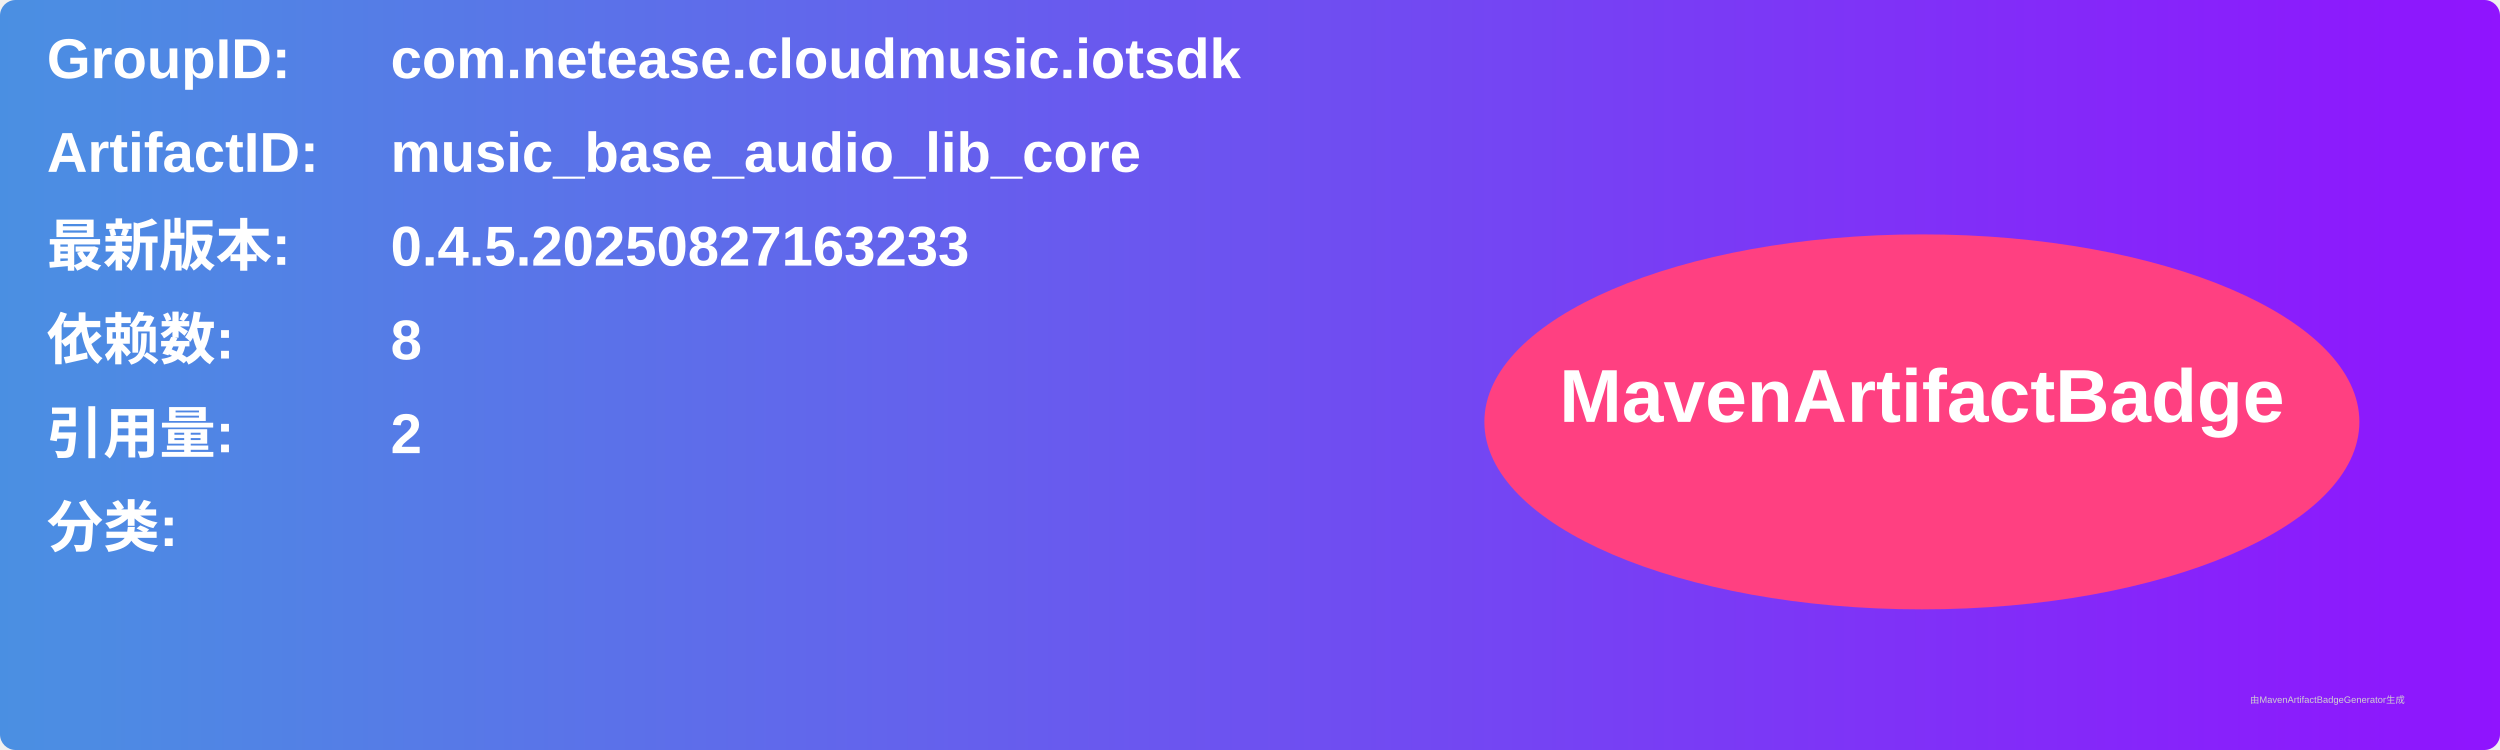
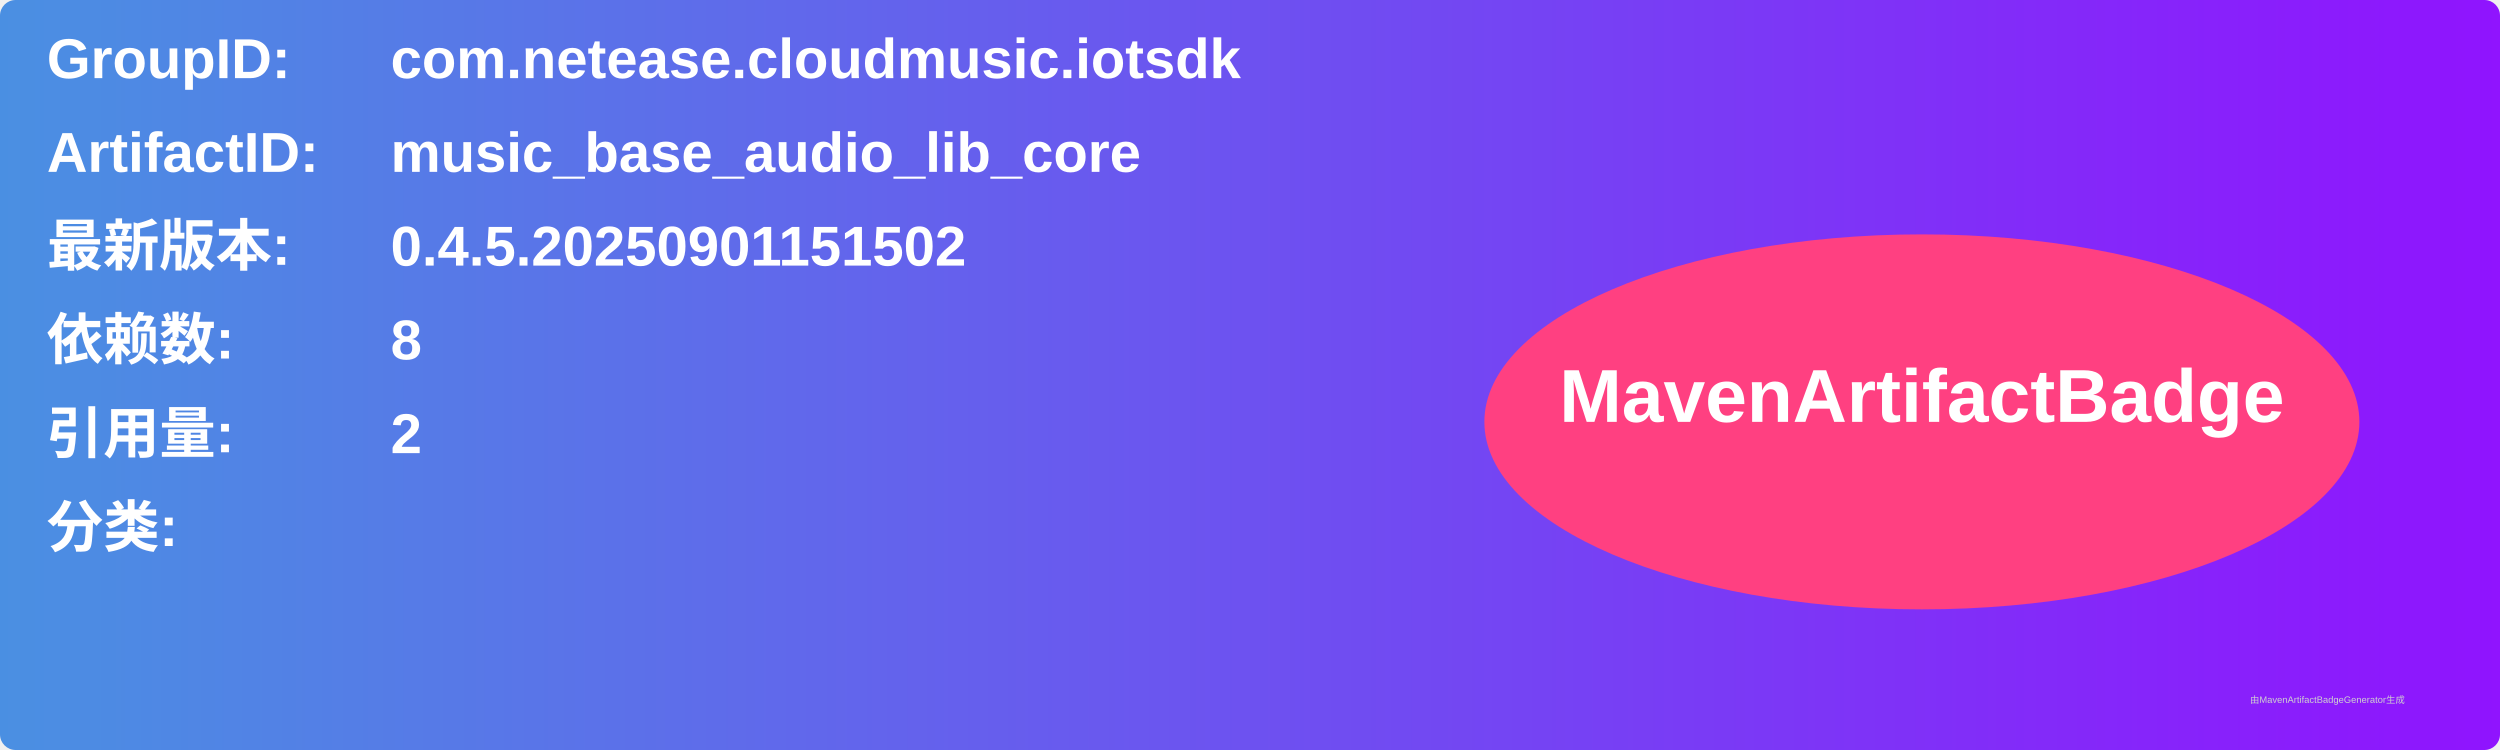
<svg xmlns="http://www.w3.org/2000/svg" width="800" height="240" viewBox="0 0 800 240">
  <linearGradient id="grad" x1="0%" y1="0%" x2="100%" y2="0%">
    <stop offset="0%" stop-color="#4a90e2" />
    <stop offset="100%" stop-color="#9013fe" />
  </linearGradient>
  <rect width="100%" height="100%" rx="5" ry="5" fill="url(#grad)" />
  <g transform="translate(15, 15)">
    <text x="0" y="10" font-family="Arial" font-size="18" fill="white" font-weight="bold" width="260">GroupID:</text>
    <text x="110" y="10" font-family="Arial" font-size="18" fill="white" font-weight="bold" width="460">com.netease.cloudmusic.iotsdk</text>
    <text x="0" y="40" font-family="Arial" font-size="18" fill="white" font-weight="bold" width="260">ArtifactID:</text>
    <text x="110" y="40" font-family="Arial" font-size="18" fill="white" font-weight="bold" width="460">music_base_audio_lib_core</text>
    <text x="0" y="70" font-family="Arial" font-size="18" fill="white" font-weight="bold">最新版本:</text>
    <text x="110" y="70" font-family="Arial" font-size="18" fill="white" font-weight="bold">
-       <tspan font-weight="bold">0.4.5.20250827163233</tspan>
+       <tspan font-weight="bold">0.4.5.20250901151502</tspan>
    </text>
    <text x="0" y="100" font-family="Arial" font-size="18" fill="white" font-weight="bold">依赖数: </text>
    <text x="110" y="100" font-family="Arial" font-size="18" fill="white">
      <tspan font-weight="bold">8</tspan>
    </text>
    <text x="0" y="130" font-family="Arial" font-size="18" fill="white" font-weight="bold">引用量: </text>
    <text x="110" y="130" font-family="Arial" font-size="18" fill="white">
      <tspan font-weight="bold">2</tspan>
    </text>
    <text x="0" y="160" font-family="Arial" font-size="18" fill="white" font-weight="bold">分类:</text>
    <text x="10" y="190" font-family="Arial" font-size="10" fill="white">
      <tspan font-weight="bold" />
    </text>
    <ellipse cx="600" cy="120" rx="140" ry="60" fill="#ff4081" />
    <text x="600" y="120" text-anchor="middle" font-family="Arial" font-size="24" fill="white" font-weight="bold">MavenArtifactBadge</text>
  </g>
  <text x="720" y="225" font-family="Arial" font-size="3" fill="#d0d0d0">由MavenArtifactBadgeGenerator生成</text>
</svg>
